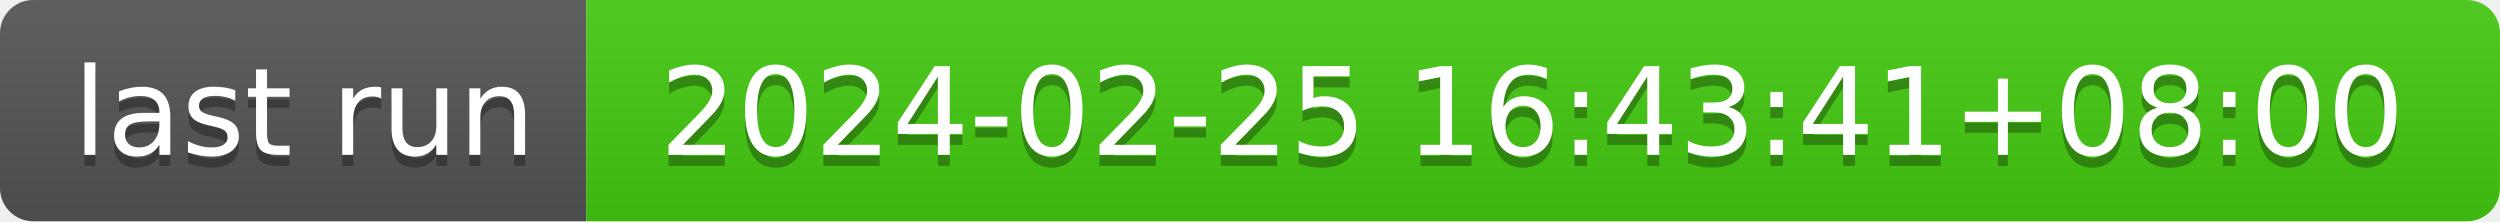
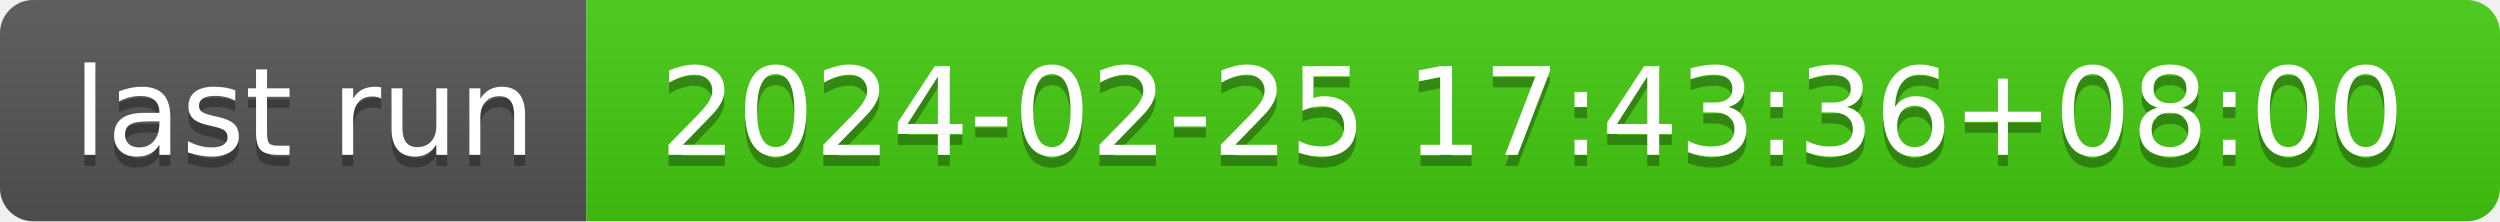
- <svg xmlns="http://www.w3.org/2000/svg" width="226" height="20" role="img" aria-label="last run: 2024-02-25 16:43:41+08:00">
+ <svg xmlns="http://www.w3.org/2000/svg" width="226" height="20" role="img" aria-label="last run: 2024-02-25 17:43:36+08:00">
  <linearGradient id="s" x2="0" y2="100%">
    <stop offset="0" stop-color="#bbb" stop-opacity=".1" />
    <stop offset="1" stop-opacity=".1" />
  </linearGradient>
  <clipPath id="r">
    <rect width="226" height="20" rx="3" fill="#fff" />
  </clipPath>
  <g clip-path="url(#r)">
    <rect width="53" height="20" fill="#555" />
    <rect x="53" width="173" height="20" fill="#4c1" />
    <rect width="226" height="20" fill="url(#s)" />
  </g>
  <g fill="#fff" text-anchor="middle" font-family="Verdana,Geneva,DejaVu Sans,sans-serif" text-rendering="geometricPrecision" font-size="110">
    <text aria-hidden="true" x="275" y="150" fill="#010101" fill-opacity=".3" transform="scale(.1)" textLength="430">last run</text>
    <text x="275" y="140" transform="scale(.1)" fill="#fff" textLength="430">last run</text>
-     <text aria-hidden="true" x="1385" y="150" fill="#010101" fill-opacity=".3" transform="scale(.1)" textLength="1630">2024-02-25 16:43:41+08:00</text>
-     <text x="1385" y="140" transform="scale(.1)" fill="#fff" textLength="1630">2024-02-25 16:43:41+08:00</text>
+     <text aria-hidden="true" x="1385" y="150" fill="#010101" fill-opacity=".3" transform="scale(.1)" textLength="1630">2024-02-25 17:43:36+08:00</text>
+     <text x="1385" y="140" transform="scale(.1)" fill="#fff" textLength="1630">2024-02-25 17:43:36+08:00</text>
  </g>
</svg>
